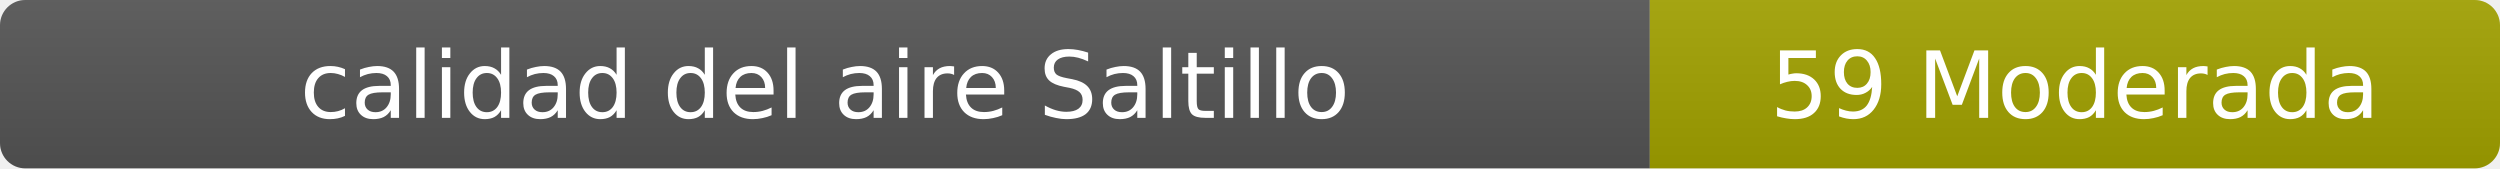
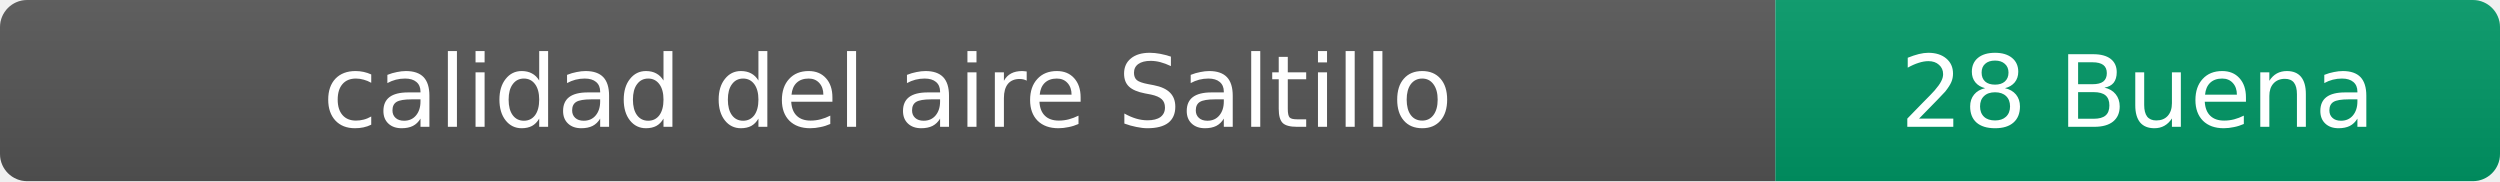
- <svg xmlns="http://www.w3.org/2000/svg" width="297" height="20" role="img" aria-label="calidad del aire: 59 Moderada">
+ <svg xmlns="http://www.w3.org/2000/svg" width="276" height="20" role="img" aria-label="calidad del aire: 28 Buena">
  <linearGradient id="s" x2="0" y2="100%">
    <stop offset="0" stop-color="#bbb" stop-opacity=".1" />
    <stop offset="1" stop-opacity=".1" />
  </linearGradient>
  <clipPath id="r">
-     <rect width="297" height="20" rx="3" fill="#fff" />
+     <rect width="276" height="20" rx="3" fill="#fff" />
  </clipPath>
  <g clip-path="url(#r)">
    <rect width="196" height="20" fill="#555" />
-     <rect x="196" width="101" height="20" fill="#a3a300" />
-     <rect width="297" height="20" fill="url(#s)" />
+     <rect x="196" width="80" height="20" fill="#009966" />
+     <rect width="276" height="20" fill="url(#s)" />
  </g>
  <g fill="#fff" text-anchor="middle" font-family="Verdana,Geneva,DejaVu Sans,sans-serif" font-size="11">
    <text x="98" y="14">calidad del aire Saltillo</text>
-     <text x="246.5" y="14">59 Moderada</text>
+     <text x="236" y="14">28 Buena</text>
  </g>
</svg>
